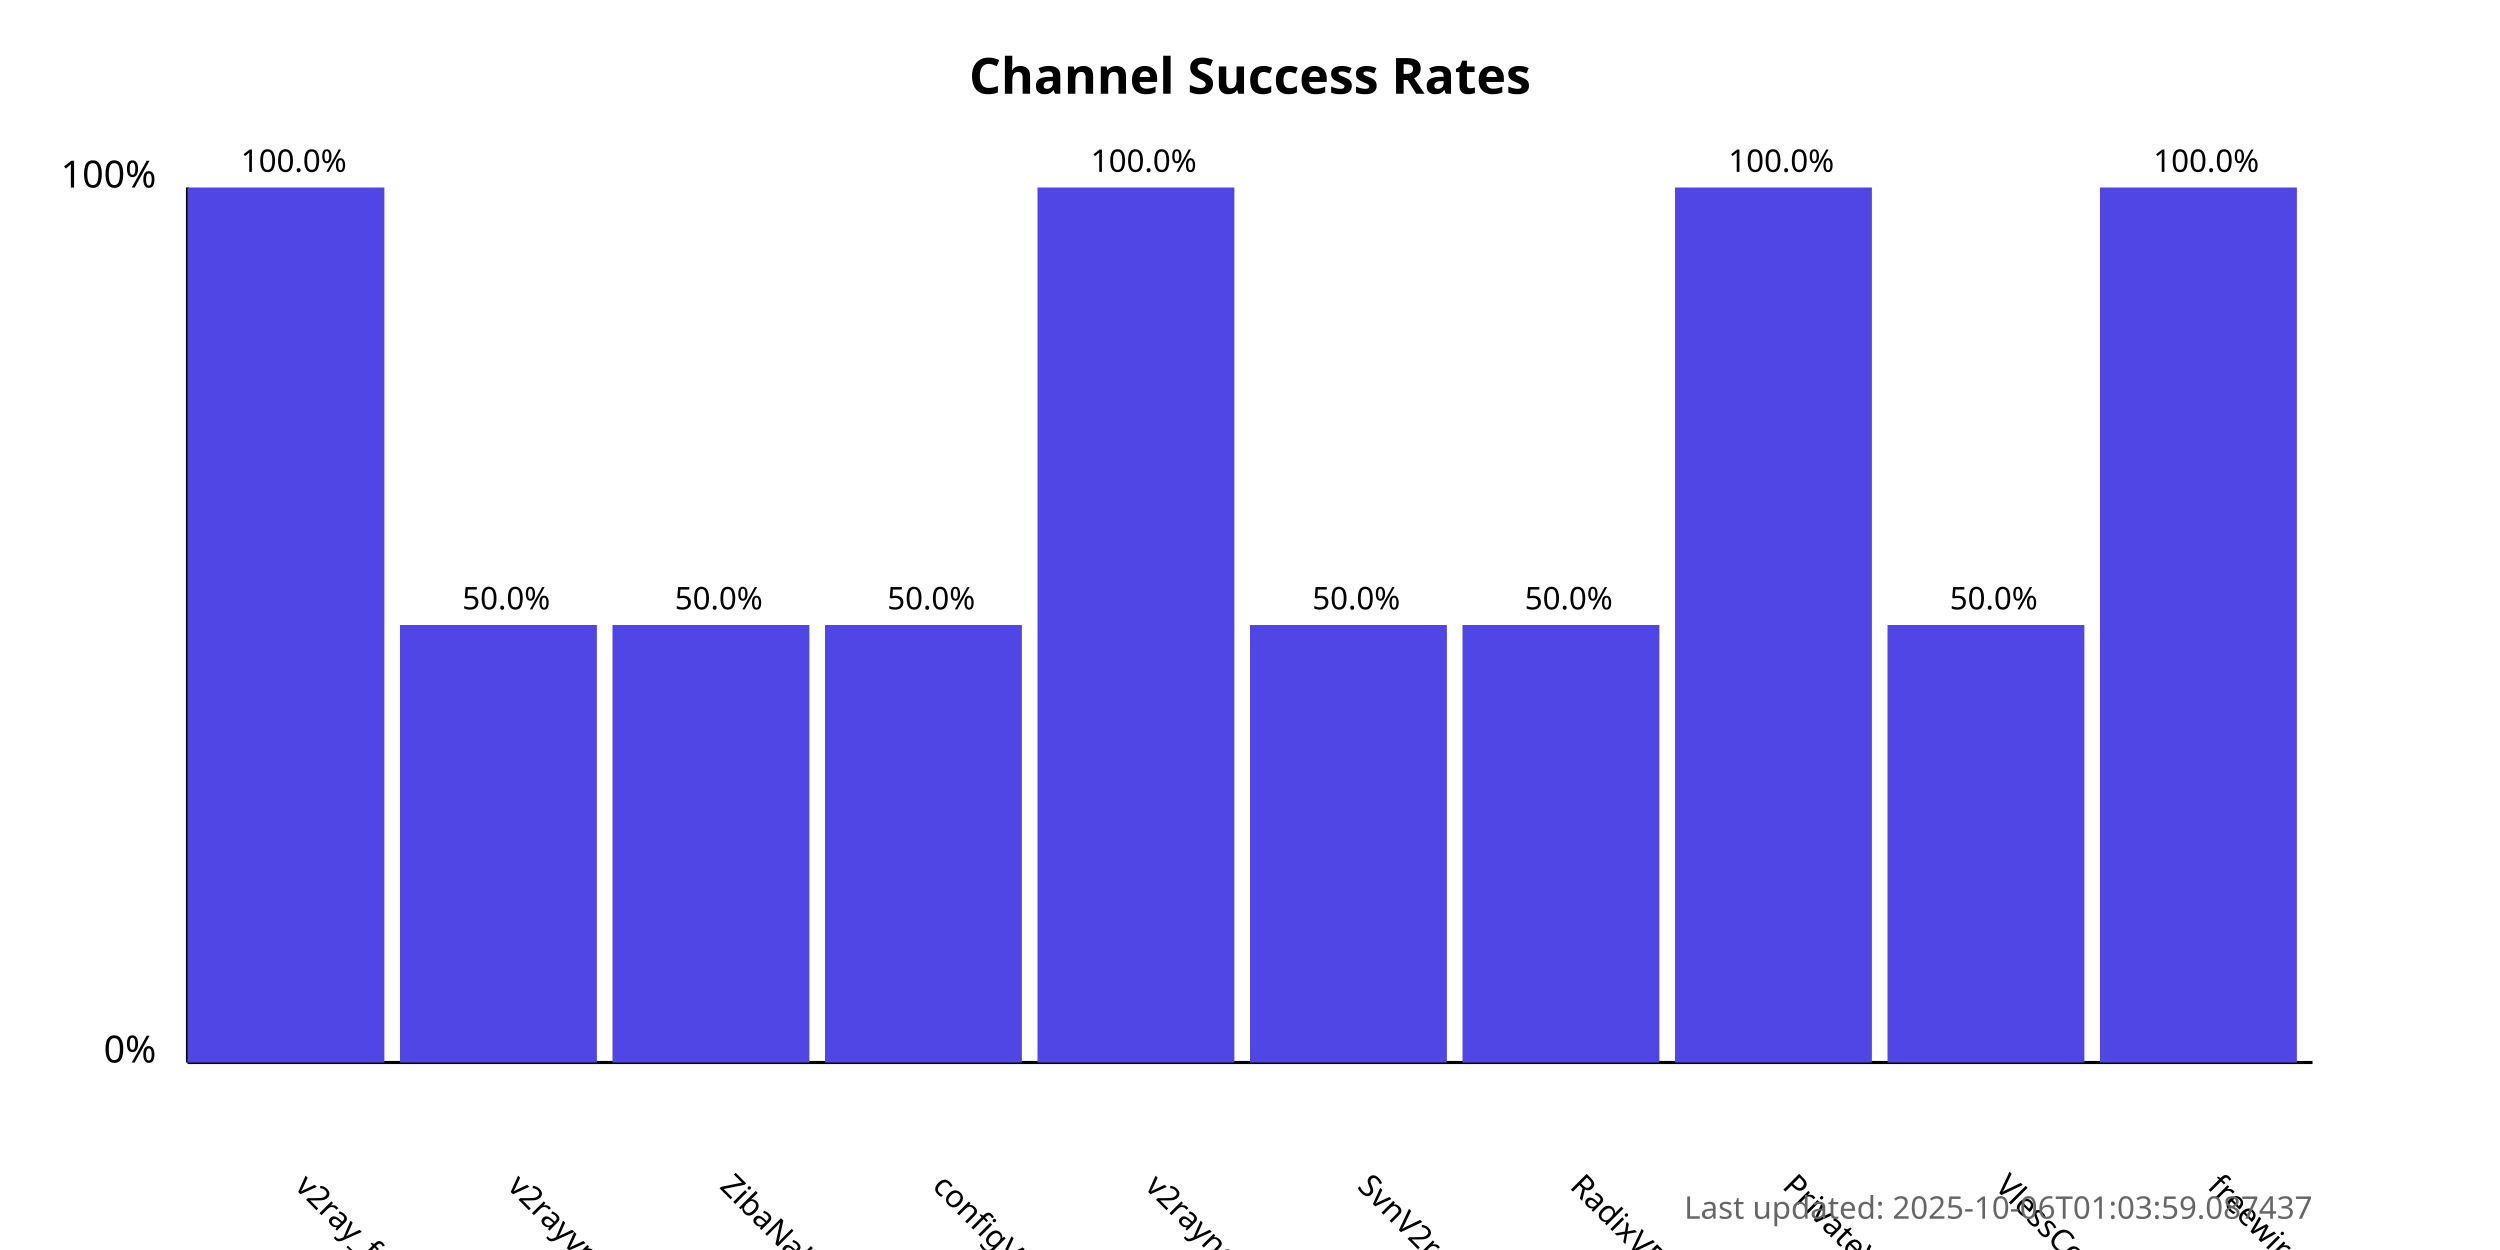
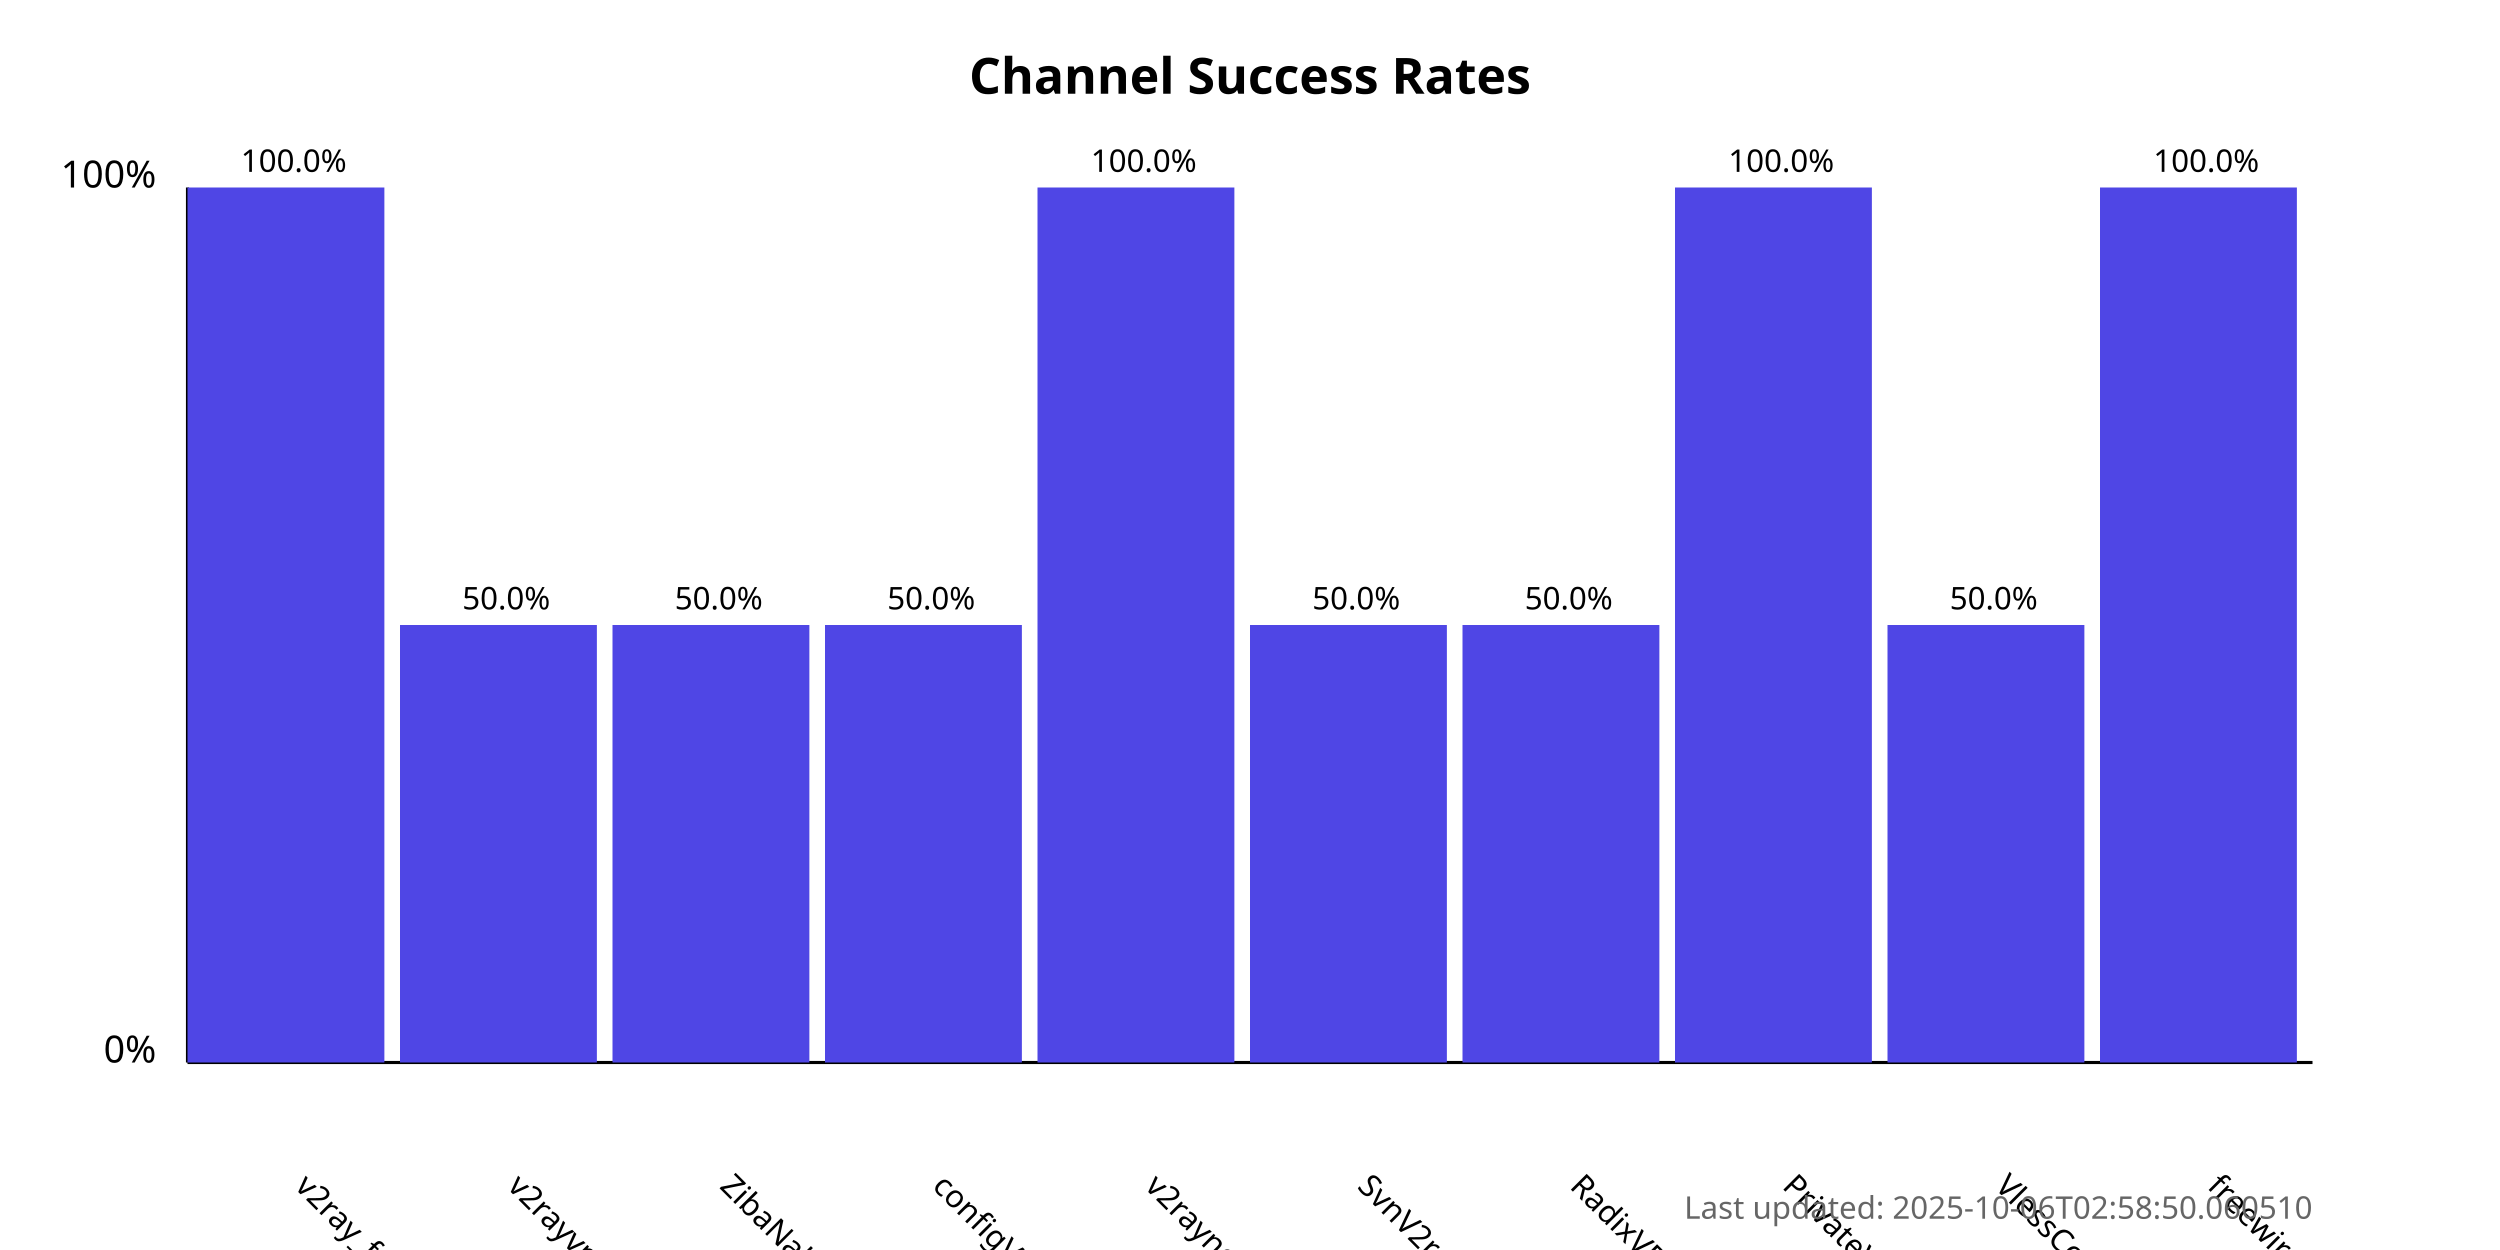
<svg xmlns="http://www.w3.org/2000/svg" width="800" height="400">
  <style>
            .chart-title { font: bold 16px sans-serif; }
            .axis-label { font: 12px sans-serif; }
            .tick-label { font: 10px sans-serif; }
            .bar { fill: #4f46e5; }
            .bar:hover { fill: #6366f1; }
            .timestamp { font: 10px sans-serif; fill: #666; }
        </style>
  <text x="400.0" y="30" text-anchor="middle" class="chart-title">
            Channel Success Rates
        </text>
  <line x1="60" y1="340" x2="60" y2="60" stroke="black" stroke-width="1" />
  <line x1="60" y1="340" x2="740" y2="340" stroke="black" stroke-width="1" />
  <text x="50" y="340" text-anchor="end" class="axis-label">0%</text>
  <text x="50" y="60" text-anchor="end" class="axis-label">100%</text>
  <g>
    <rect x="60" y="60.0" width="63.0" height="280.0" class="bar" />
    <text x="94.0" y="380" transform="rotate(45, 94.0, 380)" text-anchor="start" class="tick-label">
                v2ray_free_conf
            </text>
    <text x="94.0" y="55.0" text-anchor="middle" class="tick-label">
                100.0%
            </text>
  </g>
  <g>
    <rect x="128.0" y="200.0" width="63.0" height="140.0" class="bar" />
    <text x="162.0" y="380" transform="rotate(45, 162.0, 380)" text-anchor="start" class="tick-label">
                v2rayvpno
            </text>
    <text x="162.0" y="195.0" text-anchor="middle" class="tick-label">
                50.0%
            </text>
  </g>
  <g>
    <rect x="196.0" y="200.0" width="63.0" height="140.0" class="bar" />
    <text x="230.0" y="380" transform="rotate(45, 230.0, 380)" text-anchor="start" class="tick-label">
                ZibaNabz
            </text>
    <text x="230.0" y="195.0" text-anchor="middle" class="tick-label">
                50.0%
            </text>
  </g>
  <g>
    <rect x="264.0" y="200.0" width="63.0" height="140.0" class="bar" />
    <text x="298.0" y="380" transform="rotate(45, 298.0, 380)" text-anchor="start" class="tick-label">
                configV2rayForFree
            </text>
    <text x="298.0" y="195.0" text-anchor="middle" class="tick-label">
                50.0%
            </text>
  </g>
  <g>
    <rect x="332.0" y="60.0" width="63.0" height="280.0" class="bar" />
    <text x="366.0" y="380" transform="rotate(45, 366.0, 380)" text-anchor="start" class="tick-label">
                v2rayngvpn
            </text>
    <text x="366.0" y="55.0" text-anchor="middle" class="tick-label">
                100.0%
            </text>
  </g>
  <g>
    <rect x="400.0" y="200.0" width="63.0" height="140.0" class="bar" />
    <text x="434.0" y="380" transform="rotate(45, 434.0, 380)" text-anchor="start" class="tick-label">
                SvnV2ray
            </text>
    <text x="434.0" y="195.0" text-anchor="middle" class="tick-label">
                50.0%
            </text>
  </g>
  <g>
    <rect x="468.0" y="200.0" width="63.0" height="140.0" class="bar" />
    <text x="502.0" y="380" transform="rotate(45, 502.0, 380)" text-anchor="start" class="tick-label">
                RadixVPN
            </text>
    <text x="502.0" y="195.0" text-anchor="middle" class="tick-label">
                50.0%
            </text>
  </g>
  <g>
    <rect x="536.0" y="60.0" width="63.0" height="280.0" class="bar" />
    <text x="570.0" y="380" transform="rotate(45, 570.0, 380)" text-anchor="start" class="tick-label">
                PrivateVPNs
            </text>
    <text x="570.0" y="55.0" text-anchor="middle" class="tick-label">
                100.0%
            </text>
  </g>
  <g>
    <rect x="604.0" y="200.0" width="63.0" height="140.0" class="bar" />
    <text x="638.0" y="380" transform="rotate(45, 638.0, 380)" text-anchor="start" class="tick-label">
                VlessConfig
            </text>
    <text x="638.0" y="195.0" text-anchor="middle" class="tick-label">
                50.0%
            </text>
  </g>
  <g>
    <rect x="672.0" y="60.0" width="63.0" height="280.0" class="bar" />
    <text x="706.0" y="380" transform="rotate(45, 706.0, 380)" text-anchor="start" class="tick-label">
                freewireguard
            </text>
    <text x="706.0" y="55.0" text-anchor="middle" class="tick-label">
                100.0%
            </text>
  </g>
  <text x="740" y="390" text-anchor="end" class="timestamp">
-             Last updated: 2025-10-06T01:03:59.087437
+             Last updated: 2025-10-06T02:58:50.060510
        </text>
</svg>
